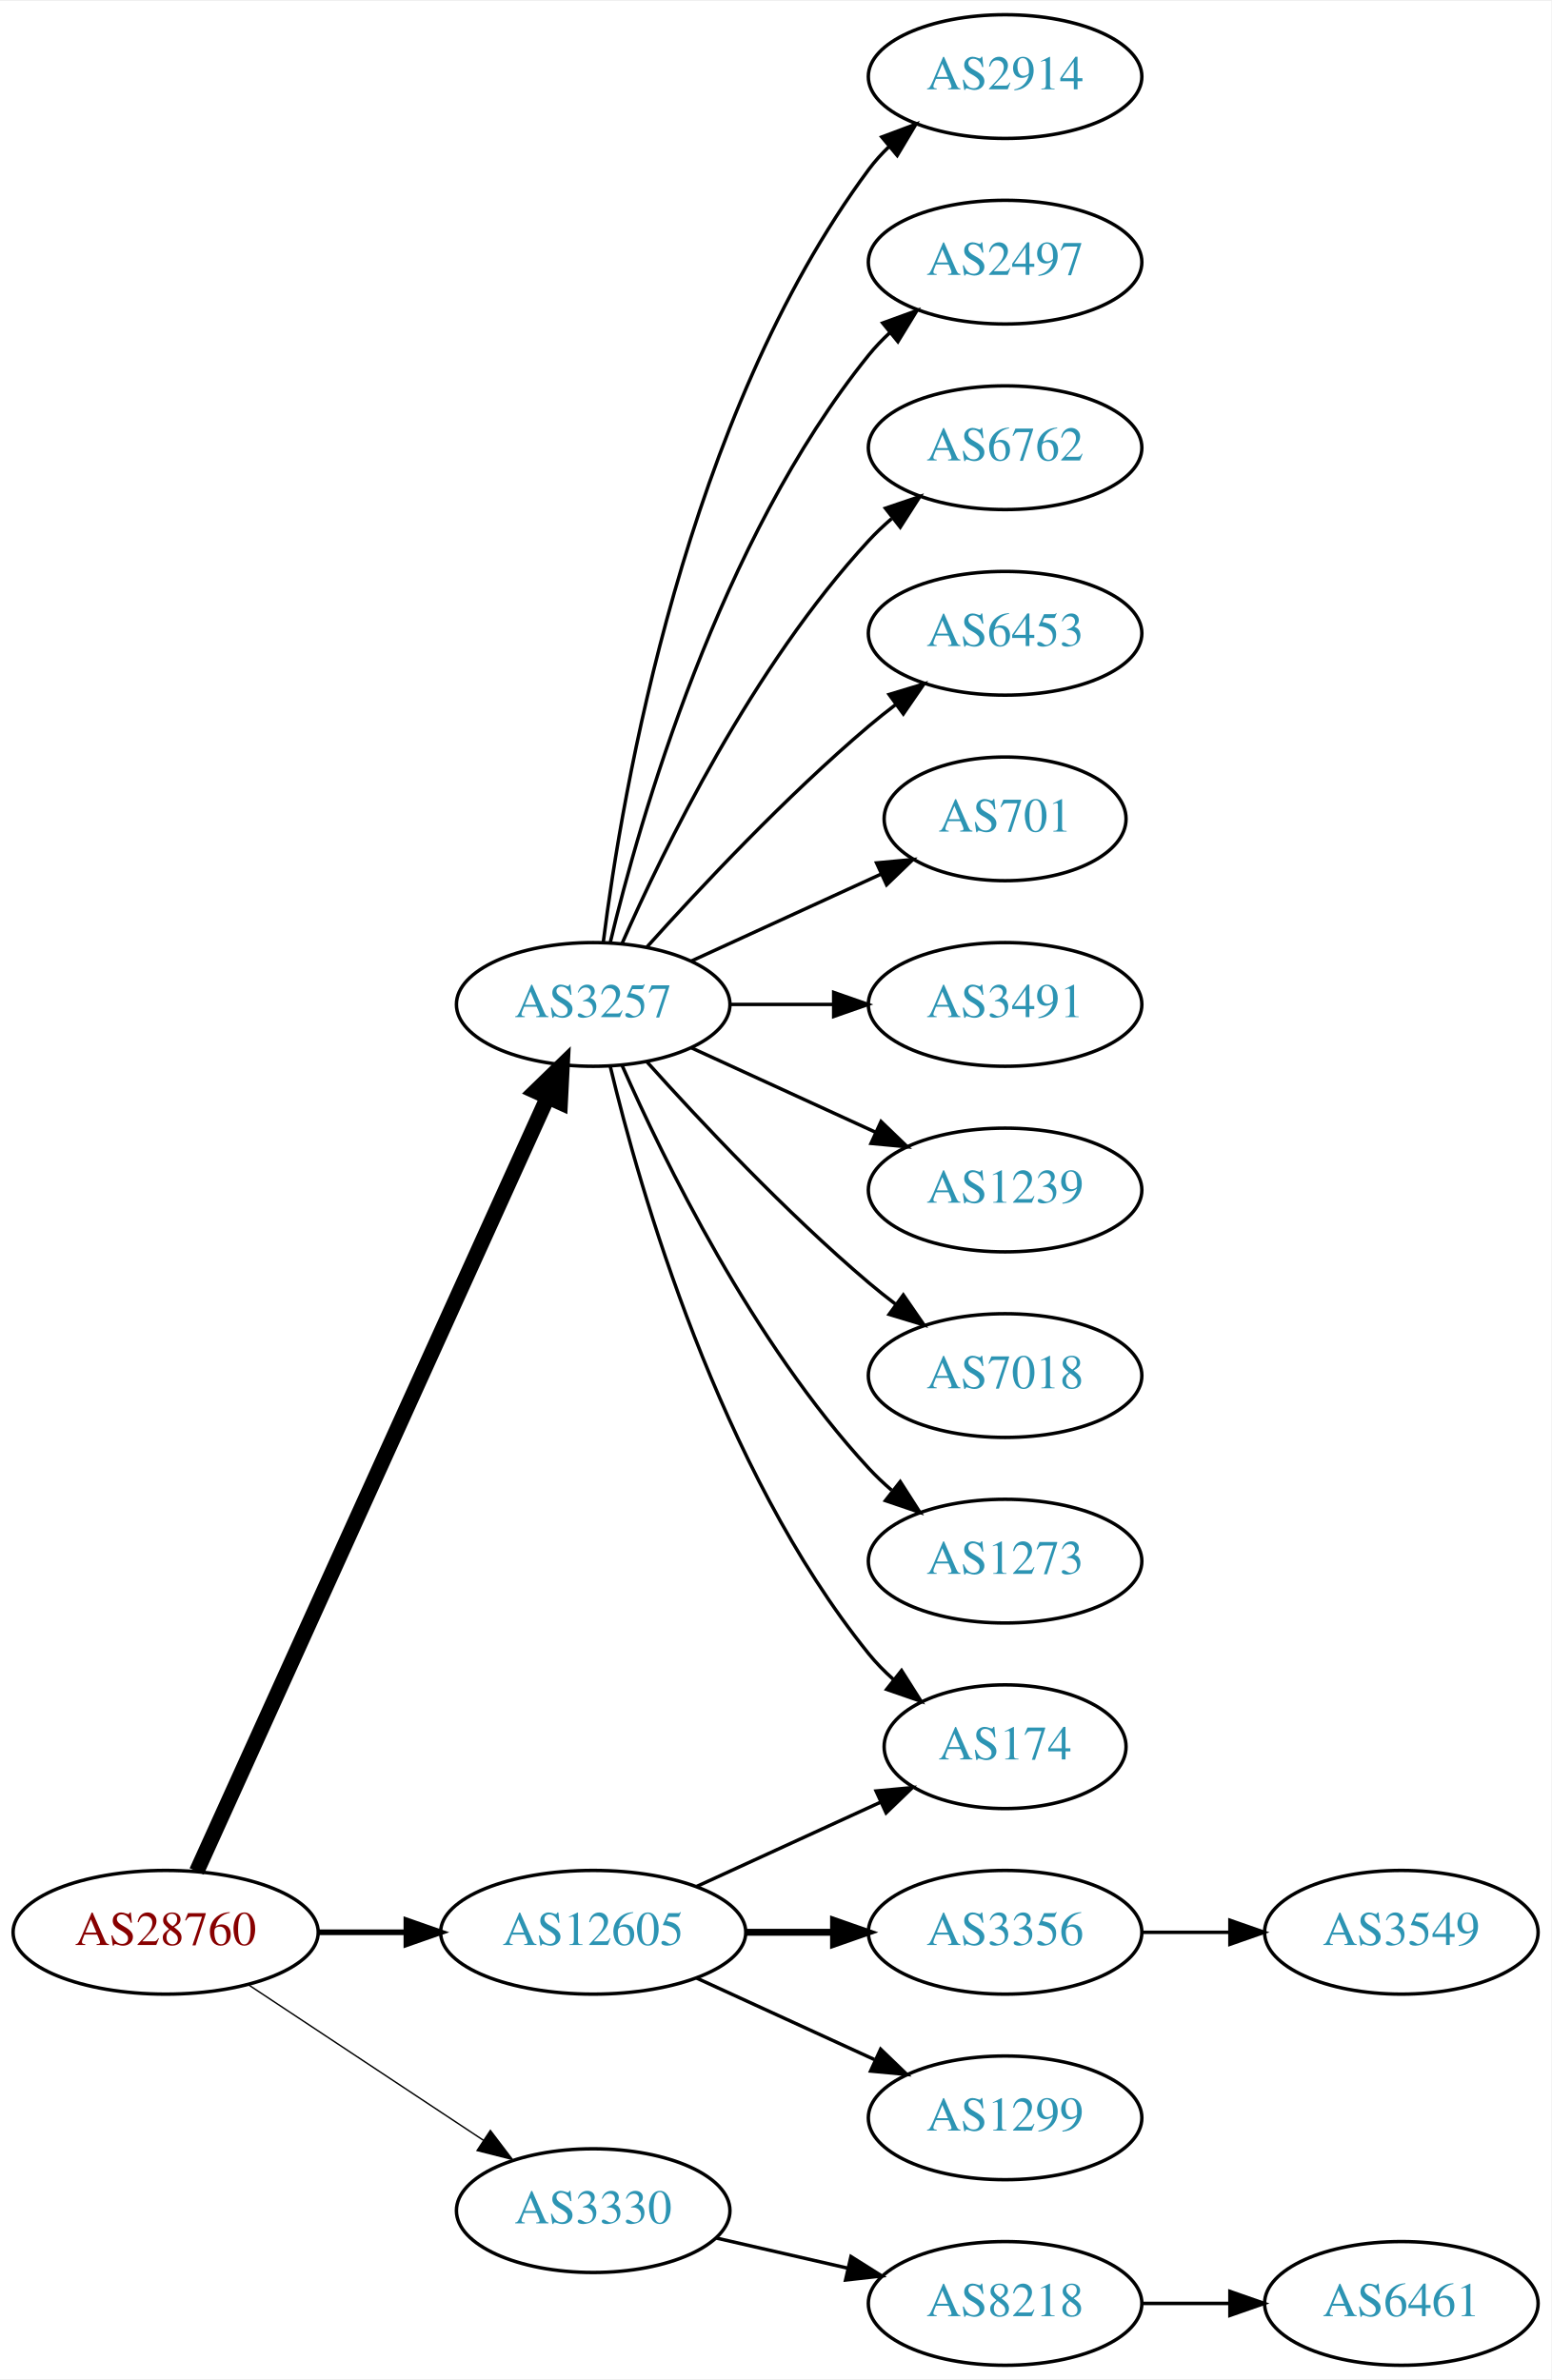
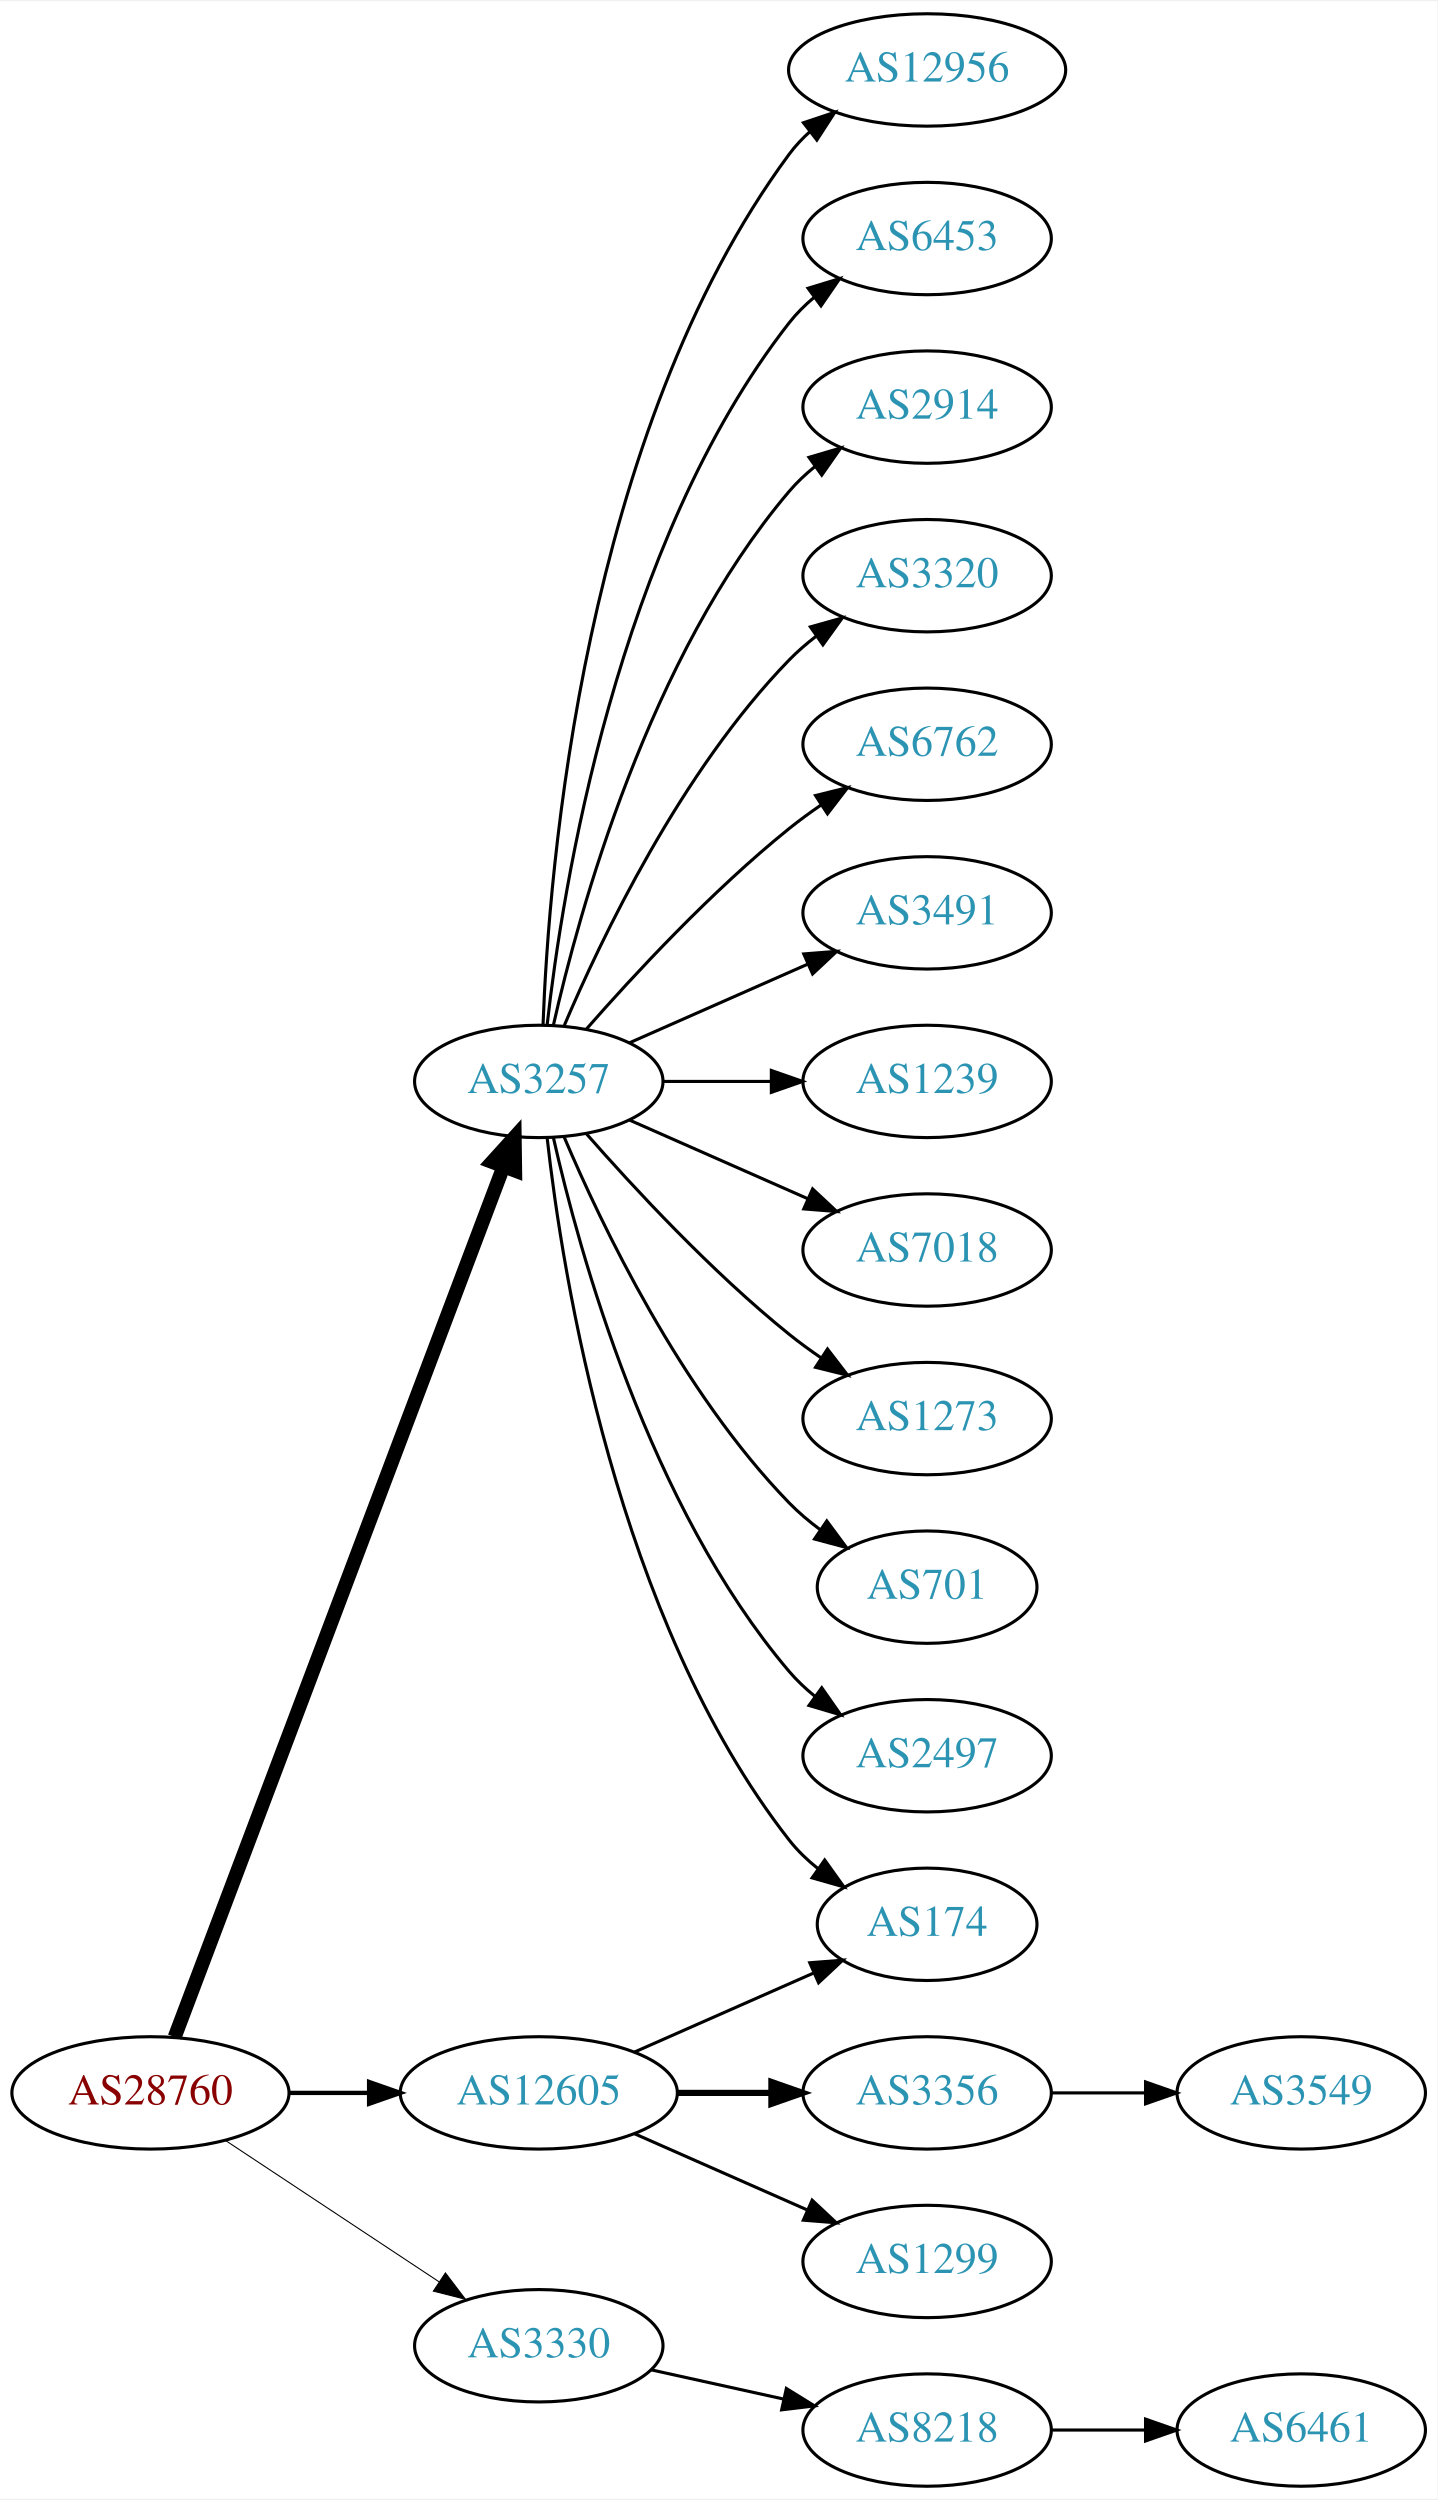
- <svg xmlns="http://www.w3.org/2000/svg" xmlns:xlink="http://www.w3.org/1999/xlink" width="451pt" height="692pt" viewBox="0.00 0.00 451.37 692.00">
-   <g id="graph0" class="graph" transform="scale(1 1) rotate(0) translate(4 688)">
-     <polygon fill="white" stroke="none" points="-4,4 -4,-688 447.37,-688 447.37,4 -4,4" />
+ <svg xmlns="http://www.w3.org/2000/svg" xmlns:xlink="http://www.w3.org/1999/xlink" width="460pt" height="800pt" viewBox="0.00 0.00 460.47 800.00">
+   <g id="graph0" class="graph" transform="scale(1 1) rotate(0) translate(4 796)">
+     <polygon fill="white" stroke="none" points="-4,4 -4,-796 456.469,-796 456.469,4 -4,4" />
    <g id="node1" class="node">
      <g id="a_node1">
        <a xlink:href="/asn/28760" xlink:title="AS28760 ~ Schaerdingerstr. 35 [AT]">
          <ellipse fill="#ffffff" stroke="black" cx="44.196" cy="-126" rx="44.393" ry="18" />
          <text text-anchor="middle" x="44.196" y="-122.3" font-family="Times,serif" font-size="14.00" fill="#880000">AS28760</text>
        </a>
      </g>
    </g>
    <g id="node2" class="node">
      <g id="a_node2">
        <a xlink:href="/asn/3257" xlink:title="AS3257 ~ GTT [DE]">
-           <ellipse fill="#ffffff" stroke="black" cx="168.588" cy="-396" rx="39.794" ry="18" />
-           <text text-anchor="middle" x="168.588" y="-392.3" font-family="Times,serif" font-size="14.00" fill="#2c94b3">AS3257</text>
+           <ellipse fill="#ffffff" stroke="black" cx="168.588" cy="-450" rx="39.794" ry="18" />
+           <text text-anchor="middle" x="168.588" y="-446.3" font-family="Times,serif" font-size="14.00" fill="#2c94b3">AS3257</text>
        </a>
      </g>
    </g>
    <g id="edge1" class="edge">
-       <path fill="none" stroke="black" stroke-width="4.5" d="M53.227,-143.715C74.147,-189.867 130.43,-314.028 155.386,-369.082" />
-       <polygon fill="black" stroke="black" stroke-width="4.5" points="151.813,-370.737 159.528,-378.219 158.986,-367.486 151.813,-370.737" />
+       <path fill="none" stroke="black" stroke-width="4.5" d="M51.951,-143.881C72.263,-197.651 132.884,-358.129 157.264,-422.67" />
+       <polygon fill="black" stroke="black" stroke-width="4.5" points="153.637,-424.211 160.854,-432.174 161.004,-421.428 153.637,-424.211" />
    </g>
    <g id="node3" class="node">
      <g id="a_node3">
        <a xlink:href="/asn/3330" xlink:title="AS3330 ~ Vienna, Austria [AT]">
          <ellipse fill="#ffffff" stroke="black" cx="168.588" cy="-45" rx="39.794" ry="18" />
          <text text-anchor="middle" x="168.588" y="-41.3" font-family="Times,serif" font-size="14.00" fill="#2c94b3">AS3330</text>
        </a>
      </g>
    </g>
    <g id="edge2" class="edge">
-       <path fill="none" stroke="black" stroke-width="0.409" d="M68.217,-110.765C87.571,-97.956 115.406,-79.534 136.696,-65.445" />
-       <polygon fill="black" stroke="black" stroke-width="0.409" points="138.676,-68.331 145.084,-59.894 134.813,-62.494 138.676,-68.331" />
+       <path fill="none" stroke="black" stroke-width="0.346" d="M68.217,-110.765C87.571,-97.956 115.406,-79.534 136.696,-65.445" />
+       <polygon fill="black" stroke="black" stroke-width="0.346" points="138.676,-68.331 145.084,-59.894 134.813,-62.494 138.676,-68.331" />
    </g>
    <g id="node4" class="node">
      <g id="a_node4">
        <a xlink:href="/asn/12605" xlink:title="AS12605 ~ Linz, Austria [AT]">
          <ellipse fill="#ffffff" stroke="black" cx="168.588" cy="-126" rx="44.393" ry="18" />
          <text text-anchor="middle" x="168.588" y="-122.3" font-family="Times,serif" font-size="14.00" fill="#2c94b3">AS12605</text>
        </a>
      </g>
    </g>
    <g id="edge3" class="edge">
-       <path fill="none" stroke="black" stroke-width="1.636" d="M88.692,-126C96.898,-126 105.569,-126 114.041,-126" />
-       <polygon fill="black" stroke="black" stroke-width="1.636" points="114.233,-129.5 124.233,-126 114.233,-122.5 114.233,-129.5" />
+       <path fill="none" stroke="black" stroke-width="1.385" d="M88.692,-126C96.898,-126 105.569,-126 114.041,-126" />
+       <polygon fill="black" stroke="black" stroke-width="1.385" points="114.233,-129.5 124.233,-126 114.233,-122.5 114.233,-129.5" />
    </g>
    <g id="node5" class="node">
      <g id="a_node5">
-         <a xlink:href="/asn/2914" xlink:title="AS2914 ~ NTT America, Inc. [US]">
-           <ellipse fill="#ffffff" stroke="black" cx="288.431" cy="-666" rx="39.794" ry="18" />
-           <text text-anchor="middle" x="288.431" y="-662.3" font-family="Times,serif" font-size="14.00" fill="#2c94b3">AS2914</text>
+         <a xlink:href="/asn/12956" xlink:title="AS12956 ~ TELXIUS [ES]">
+           <ellipse fill="#ffffff" stroke="black" cx="292.98" cy="-774" rx="44.393" ry="18" />
+           <text text-anchor="middle" x="292.98" y="-770.3" font-family="Times,serif" font-size="14.00" fill="#2c94b3">AS12956</text>
        </a>
      </g>
    </g>
    <g id="edge4" class="edge">
-       <path fill="none" stroke="black" d="M171.547,-414.265C176.954,-457.329 195.4,-567.002 248.784,-639 250.521,-641.342 252.523,-643.555 254.682,-645.63" />
-       <polygon fill="black" stroke="black" points="252.556,-648.414 262.475,-652.137 257.042,-643.041 252.556,-648.414" />
+       <path fill="none" stroke="black" d="M169.94,-467.993C171.766,-517.457 182.82,-657.73 248.784,-747 250.729,-749.632 253.014,-752.067 255.5,-754.307" />
+       <polygon fill="black" stroke="black" points="253.374,-757.087 263.423,-760.445 257.661,-751.554 253.374,-757.087" />
    </g>
    <g id="node6" class="node">
      <g id="a_node6">
-         <a xlink:href="/asn/2497" xlink:title="AS2497 ~ Internet Initiative Japan Inc. [JP]">
-           <ellipse fill="#ffffff" stroke="black" cx="288.431" cy="-612" rx="39.794" ry="18" />
-           <text text-anchor="middle" x="288.431" y="-608.3" font-family="Times,serif" font-size="14.00" fill="#2c94b3">AS2497</text>
+         <a xlink:href="/asn/6453" xlink:title="AS6453 ~ TATA COMMUNICATIONS (AMERICA) INC [US]">
+           <ellipse fill="#ffffff" stroke="black" cx="292.98" cy="-720" rx="39.794" ry="18" />
+           <text text-anchor="middle" x="292.98" y="-716.3" font-family="Times,serif" font-size="14.00" fill="#2c94b3">AS6453</text>
        </a>
      </g>
    </g>
    <g id="edge5" class="edge">
-       <path fill="none" stroke="black" d="M173.515,-413.882C182.073,-449.609 205.222,-531.008 248.784,-585 250.615,-587.269 252.685,-589.43 254.892,-591.468" />
-       <polygon fill="black" stroke="black" points="252.815,-594.291 262.773,-597.906 257.243,-588.869 252.815,-594.291" />
+       <path fill="none" stroke="black" d="M171.268,-468.129C176.098,-511.368 193.439,-622.216 248.784,-693 251.099,-695.961 253.836,-698.683 256.791,-701.164" />
+       <polygon fill="black" stroke="black" points="254.847,-704.078 264.982,-707.165 258.985,-698.432 254.847,-704.078" />
    </g>
    <g id="node7" class="node">
      <g id="a_node7">
-         <a xlink:href="/asn/6762" xlink:title="AS6762 ~ TELECOM ITALIA SPARKLE S.p.A. [IT]">
-           <ellipse fill="#ffffff" stroke="black" cx="288.431" cy="-558" rx="39.794" ry="18" />
-           <text text-anchor="middle" x="288.431" y="-554.3" font-family="Times,serif" font-size="14.00" fill="#2c94b3">AS6762</text>
+         <a xlink:href="/asn/2914" xlink:title="AS2914 ~ NTT America, Inc. [US]">
+           <ellipse fill="#ffffff" stroke="black" cx="292.98" cy="-666" rx="39.794" ry="18" />
+           <text text-anchor="middle" x="292.98" y="-662.3" font-family="Times,serif" font-size="14.00" fill="#2c94b3">AS2914</text>
        </a>
      </g>
    </g>
    <g id="edge6" class="edge">
-       <path fill="none" stroke="black" d="M177.004,-413.761C189.072,-441.183 215.044,-494.473 248.784,-531 250.815,-533.198 253.054,-535.319 255.4,-537.34" />
-       <polygon fill="black" stroke="black" points="253.612,-540.386 263.644,-543.794 257.927,-534.874 253.612,-540.386" />
+       <path fill="none" stroke="black" d="M173.282,-468.075C181.422,-504.148 203.855,-586.14 248.784,-639 251.219,-641.864 254.035,-644.521 257.04,-646.961" />
+       <polygon fill="black" stroke="black" points="255.139,-649.905 265.3,-652.906 259.228,-644.224 255.139,-649.905" />
    </g>
    <g id="node8" class="node">
      <g id="a_node8">
-         <a xlink:href="/asn/6453" xlink:title="AS6453 ~ TATA COMMUNICATIONS (AMERICA) INC [US]">
-           <ellipse fill="#ffffff" stroke="black" cx="288.431" cy="-504" rx="39.794" ry="18" />
-           <text text-anchor="middle" x="288.431" y="-500.3" font-family="Times,serif" font-size="14.00" fill="#2c94b3">AS6453</text>
+         <a xlink:href="/asn/3320" xlink:title="AS3320 ~ DTAG [DE]">
+           <ellipse fill="#ffffff" stroke="black" cx="292.98" cy="-612" rx="39.794" ry="18" />
+           <text text-anchor="middle" x="292.98" y="-608.3" font-family="Times,serif" font-size="14.00" fill="#2c94b3">AS3320</text>
        </a>
      </g>
    </g>
    <g id="edge7" class="edge">
-       <path fill="none" stroke="black" d="M184.234,-412.725C199.535,-429.765 224.632,-456.523 248.784,-477 251.281,-479.117 253.942,-481.232 256.653,-483.293" />
-       <polygon fill="black" stroke="black" points="254.69,-486.194 264.83,-489.266 258.819,-480.541 254.69,-486.194" />
+       <path fill="none" stroke="black" d="M176.779,-467.975C188.546,-495.682 214.12,-549.348 248.784,-585 251.404,-587.695 254.345,-590.239 257.428,-592.608" />
+       <polygon fill="black" stroke="black" points="255.594,-595.597 265.796,-598.455 259.603,-589.859 255.594,-595.597" />
    </g>
    <g id="node9" class="node">
      <g id="a_node9">
-         <a xlink:href="/asn/701" xlink:title="AS701 ~ UUNET [US]">
-           <ellipse fill="#ffffff" stroke="black" cx="288.431" cy="-450" rx="35.194" ry="18" />
-           <text text-anchor="middle" x="288.431" y="-446.3" font-family="Times,serif" font-size="14.00" fill="#2c94b3">AS701</text>
+         <a xlink:href="/asn/6762" xlink:title="AS6762 ~ TELECOM ITALIA SPARKLE S.p.A. [IT]">
+           <ellipse fill="#ffffff" stroke="black" cx="292.98" cy="-558" rx="39.794" ry="18" />
+           <text text-anchor="middle" x="292.98" y="-554.3" font-family="Times,serif" font-size="14.00" fill="#2c94b3">AS6762</text>
        </a>
      </g>
    </g>
    <g id="edge8" class="edge">
-       <path fill="none" stroke="black" d="M197.217,-408.661C213.633,-416.183 234.615,-425.798 252.212,-433.861" />
-       <polygon fill="black" stroke="black" points="251.04,-437.174 261.589,-438.158 253.956,-430.811 251.04,-437.174" />
+       <path fill="none" stroke="black" d="M183.74,-466.663C198.842,-483.894 223.963,-511.024 248.784,-531 252.04,-533.62 255.565,-536.192 259.149,-538.646" />
+       <polygon fill="black" stroke="black" points="257.237,-541.577 267.522,-544.121 261.068,-535.719 257.237,-541.577" />
    </g>
    <g id="node10" class="node">
      <g id="a_node10">
        <a xlink:href="/asn/3491" xlink:title="AS3491 ~ PCCW Global, Inc. [US]">
-           <ellipse fill="#ffffff" stroke="black" cx="288.431" cy="-396" rx="39.794" ry="18" />
-           <text text-anchor="middle" x="288.431" y="-392.3" font-family="Times,serif" font-size="14.00" fill="#2c94b3">AS3491</text>
+           <ellipse fill="#ffffff" stroke="black" cx="292.98" cy="-504" rx="39.794" ry="18" />
+           <text text-anchor="middle" x="292.98" y="-500.3" font-family="Times,serif" font-size="14.00" fill="#2c94b3">AS3491</text>
        </a>
      </g>
    </g>
    <g id="edge9" class="edge">
-       <path fill="none" stroke="black" d="M208.501,-396C218.054,-396 228.404,-396 238.367,-396" />
-       <polygon fill="black" stroke="black" points="238.559,-399.5 248.559,-396 238.559,-392.5 238.559,-399.5" />
+       <path fill="none" stroke="black" d="M197.667,-462.389C214.615,-469.866 236.413,-479.483 254.782,-487.588" />
+       <polygon fill="black" stroke="black" points="253.47,-490.834 264.032,-491.669 256.296,-484.43 253.47,-490.834" />
    </g>
    <g id="node11" class="node">
      <g id="a_node11">
-         <a xlink:href="/asn/174" xlink:title="AS174 ~ Cogent Communications [US]">
-           <ellipse fill="#ffffff" stroke="black" cx="288.431" cy="-180" rx="35.194" ry="18" />
-           <text text-anchor="middle" x="288.431" y="-176.3" font-family="Times,serif" font-size="14.00" fill="#2c94b3">AS174</text>
+         <a xlink:href="/asn/1239" xlink:title="AS1239 ~ Sprint [US]">
+           <ellipse fill="#ffffff" stroke="black" cx="292.98" cy="-450" rx="39.794" ry="18" />
+           <text text-anchor="middle" x="292.98" y="-446.3" font-family="Times,serif" font-size="14.00" fill="#2c94b3">AS1239</text>
        </a>
      </g>
    </g>
    <g id="edge10" class="edge">
-       <path fill="none" stroke="black" d="M173.515,-378.118C182.073,-342.391 205.222,-260.992 248.784,-207 250.891,-204.388 253.315,-201.921 255.899,-199.618" />
-       <polygon fill="black" stroke="black" points="258.309,-202.174 263.98,-193.225 253.966,-196.684 258.309,-202.174" />
+       <path fill="none" stroke="black" d="M208.314,-450C219.252,-450 231.303,-450 242.769,-450" />
+       <polygon fill="black" stroke="black" points="243.087,-453.5 253.087,-450 243.087,-446.5 243.087,-453.5" />
    </g>
    <g id="node12" class="node">
      <g id="a_node12">
-         <a xlink:href="/asn/1239" xlink:title="AS1239 ~ Sprint [US]">
-           <ellipse fill="#ffffff" stroke="black" cx="288.431" cy="-342" rx="39.794" ry="18" />
-           <text text-anchor="middle" x="288.431" y="-338.3" font-family="Times,serif" font-size="14.00" fill="#2c94b3">AS1239</text>
+         <a xlink:href="/asn/7018" xlink:title="AS7018 ~ AT&amp;T Services, Inc. [US]">
+           <ellipse fill="#ffffff" stroke="black" cx="292.98" cy="-396" rx="39.794" ry="18" />
+           <text text-anchor="middle" x="292.98" y="-392.3" font-family="Times,serif" font-size="14.00" fill="#2c94b3">AS7018</text>
        </a>
      </g>
    </g>
    <g id="edge11" class="edge">
-       <path fill="none" stroke="black" d="M197.217,-383.339C213.174,-376.027 233.445,-366.739 250.727,-358.819" />
-       <polygon fill="black" stroke="black" points="252.342,-361.929 259.975,-354.581 249.426,-355.565 252.342,-361.929" />
+       <path fill="none" stroke="black" d="M197.667,-437.611C214.615,-430.134 236.413,-420.517 254.782,-412.412" />
+       <polygon fill="black" stroke="black" points="256.296,-415.57 264.032,-408.331 253.47,-409.166 256.296,-415.57" />
    </g>
    <g id="node13" class="node">
      <g id="a_node13">
-         <a xlink:href="/asn/7018" xlink:title="AS7018 ~ AT&amp;T Services, Inc. [US]">
-           <ellipse fill="#ffffff" stroke="black" cx="288.431" cy="-288" rx="39.794" ry="18" />
-           <text text-anchor="middle" x="288.431" y="-284.3" font-family="Times,serif" font-size="14.00" fill="#2c94b3">AS7018</text>
+         <a xlink:href="/asn/174" xlink:title="AS174 ~ Cogent Communications [US]">
+           <ellipse fill="#ffffff" stroke="black" cx="292.98" cy="-180" rx="35.194" ry="18" />
+           <text text-anchor="middle" x="292.98" y="-176.3" font-family="Times,serif" font-size="14.00" fill="#2c94b3">AS174</text>
        </a>
      </g>
    </g>
    <g id="edge12" class="edge">
-       <path fill="none" stroke="black" d="M184.234,-379.275C199.535,-362.235 224.632,-335.477 248.784,-315 251.281,-312.883 253.942,-310.768 256.653,-308.707" />
-       <polygon fill="black" stroke="black" points="258.819,-311.459 264.83,-302.734 254.69,-305.806 258.819,-311.459" />
+       <path fill="none" stroke="black" d="M171.268,-431.871C176.098,-388.632 193.439,-277.784 248.784,-207 251.42,-203.63 254.601,-200.569 258.029,-197.821" />
+       <polygon fill="black" stroke="black" points="260.167,-200.597 266.331,-191.98 256.139,-194.872 260.167,-200.597" />
    </g>
    <g id="node14" class="node">
      <g id="a_node14">
        <a xlink:href="/asn/1273" xlink:title="AS1273 ~ Vodafone Group PLC [EU]">
-           <ellipse fill="#ffffff" stroke="black" cx="288.431" cy="-234" rx="39.794" ry="18" />
-           <text text-anchor="middle" x="288.431" y="-230.3" font-family="Times,serif" font-size="14.00" fill="#2c94b3">AS1273</text>
+           <ellipse fill="#ffffff" stroke="black" cx="292.98" cy="-342" rx="39.794" ry="18" />
+           <text text-anchor="middle" x="292.98" y="-338.3" font-family="Times,serif" font-size="14.00" fill="#2c94b3">AS1273</text>
        </a>
      </g>
    </g>
    <g id="edge13" class="edge">
-       <path fill="none" stroke="black" d="M177.004,-378.239C189.072,-350.817 215.044,-297.527 248.784,-261 250.815,-258.802 253.054,-256.681 255.4,-254.66" />
-       <polygon fill="black" stroke="black" points="257.927,-257.126 263.644,-248.206 253.612,-251.614 257.927,-257.126" />
+       <path fill="none" stroke="black" d="M183.74,-433.337C198.842,-416.106 223.963,-388.976 248.784,-369 252.04,-366.38 255.565,-363.808 259.149,-361.354" />
+       <polygon fill="black" stroke="black" points="261.068,-364.281 267.522,-355.879 257.237,-358.423 261.068,-364.281" />
    </g>
    <g id="node15" class="node">
      <g id="a_node15">
-         <a xlink:href="/asn/8218" xlink:title="AS8218 ~ legacy Neotelecoms [FR]">
-           <ellipse fill="#ffffff" stroke="black" cx="288.431" cy="-18" rx="39.794" ry="18" />
-           <text text-anchor="middle" x="288.431" y="-14.3" font-family="Times,serif" font-size="14.00" fill="#2c94b3">AS8218</text>
+         <a xlink:href="/asn/701" xlink:title="AS701 ~ UUNET [US]">
+           <ellipse fill="#ffffff" stroke="black" cx="292.98" cy="-288" rx="35.194" ry="18" />
+           <text text-anchor="middle" x="292.98" y="-284.3" font-family="Times,serif" font-size="14.00" fill="#2c94b3">AS701</text>
        </a>
      </g>
    </g>
    <g id="edge14" class="edge">
-       <path fill="none" stroke="black" d="M204.308,-37.045C216.307,-34.296 229.928,-31.175 242.621,-28.267" />
-       <polygon fill="black" stroke="black" points="243.587,-31.636 252.552,-25.991 242.023,-24.813 243.587,-31.636" />
-     </g>
-     <g id="edge17" class="edge">
-       <path fill="none" stroke="black" d="M198.718,-139.348C214.935,-146.78 235.238,-156.083 252.327,-163.914" />
-       <polygon fill="black" stroke="black" points="250.895,-167.108 261.444,-168.092 253.811,-160.744 250.895,-167.108" />
+       <path fill="none" stroke="black" d="M176.779,-432.025C188.546,-404.318 214.12,-350.652 248.784,-315 251.767,-311.933 255.164,-309.06 258.714,-306.419" />
+       <polygon fill="black" stroke="black" points="260.841,-309.205 267.148,-300.692 256.909,-303.414 260.841,-309.205" />
+     </g>
+     <g id="node16" class="node">
+       <g id="a_node16">
+         <a xlink:href="/asn/2497" xlink:title="AS2497 ~ Internet Initiative Japan Inc. [JP]">
+           <ellipse fill="#ffffff" stroke="black" cx="292.98" cy="-234" rx="39.794" ry="18" />
+           <text text-anchor="middle" x="292.98" y="-230.3" font-family="Times,serif" font-size="14.00" fill="#2c94b3">AS2497</text>
+         </a>
+       </g>
+     </g>
+     <g id="edge15" class="edge">
+       <path fill="none" stroke="black" d="M173.282,-431.925C181.422,-395.852 203.855,-313.86 248.784,-261 251.219,-258.136 254.035,-255.479 257.04,-253.039" />
+       <polygon fill="black" stroke="black" points="259.228,-255.776 265.3,-247.094 255.139,-250.095 259.228,-255.776" />
    </g>
    <g id="node17" class="node">
      <g id="a_node17">
+         <a xlink:href="/asn/8218" xlink:title="AS8218 ~ legacy Neotelecoms [FR]">
+           <ellipse fill="#ffffff" stroke="black" cx="292.98" cy="-18" rx="39.794" ry="18" />
+           <text text-anchor="middle" x="292.98" y="-14.3" font-family="Times,serif" font-size="14.00" fill="#2c94b3">AS8218</text>
+         </a>
+       </g>
+     </g>
+     <g id="edge16" class="edge">
+       <path fill="none" stroke="black" d="M204.661,-37.263C217.848,-34.354 233.028,-31.005 246.994,-27.924" />
+       <polygon fill="black" stroke="black" points="247.891,-31.31 256.903,-25.738 246.383,-24.475 247.891,-31.31" />
+     </g>
+     <g id="edge19" class="edge">
+       <path fill="none" stroke="black" d="M199.216,-139.072C216.487,-146.692 238.378,-156.35 256.556,-164.371" />
+       <polygon fill="black" stroke="black" points="255.387,-167.68 265.949,-168.515 258.213,-161.276 255.387,-167.68" />
+     </g>
+     <g id="node19" class="node">
+       <g id="a_node19">
        <a xlink:href="/asn/3356" xlink:title="AS3356 ~ Level 3 Parent, LLC [US]">
-           <ellipse fill="#ffffff" stroke="black" cx="288.431" cy="-126" rx="39.794" ry="18" />
-           <text text-anchor="middle" x="288.431" y="-122.3" font-family="Times,serif" font-size="14.00" fill="#2c94b3">AS3356</text>
-         </a>
-       </g>
-     </g>
-     <g id="edge16" class="edge">
-       <path fill="none" stroke="black" stroke-width="2" d="M212.799,-126C221.112,-126 229.875,-126 238.357,-126" />
-       <polygon fill="black" stroke="black" stroke-width="2" points="238.516,-129.5 248.516,-126 238.516,-122.5 238.516,-129.5" />
+           <ellipse fill="#ffffff" stroke="black" cx="292.98" cy="-126" rx="39.794" ry="18" />
+           <text text-anchor="middle" x="292.98" y="-122.3" font-family="Times,serif" font-size="14.00" fill="#2c94b3">AS3356</text>
+         </a>
+       </g>
+     </g>
+     <g id="edge18" class="edge">
+       <path fill="none" stroke="black" stroke-width="2" d="M213.084,-126C222.773,-126 233.11,-126 243.002,-126" />
+       <polygon fill="black" stroke="black" stroke-width="2" points="243.105,-129.5 253.105,-126 243.105,-122.5 243.105,-129.5" />
+     </g>
+     <g id="node20" class="node">
+       <g id="a_node20">
+         <a xlink:href="/asn/1299" xlink:title="AS1299 ~ Telia Carrier [EU]">
+           <ellipse fill="#ffffff" stroke="black" cx="292.98" cy="-72" rx="39.794" ry="18" />
+           <text text-anchor="middle" x="292.98" y="-68.3" font-family="Times,serif" font-size="14.00" fill="#2c94b3">AS1299</text>
+         </a>
+       </g>
+     </g>
+     <g id="edge20" class="edge">
+       <path fill="none" stroke="black" d="M199.216,-112.928C215.81,-105.607 236.67,-96.403 254.403,-88.579" />
+       <polygon fill="black" stroke="black" points="256.151,-91.634 263.887,-84.395 253.325,-85.23 256.151,-91.634" />
    </g>
    <g id="node18" class="node">
      <g id="a_node18">
-         <a xlink:href="/asn/1299" xlink:title="AS1299 ~ Telia Carrier [EU]">
-           <ellipse fill="#ffffff" stroke="black" cx="288.431" cy="-72" rx="39.794" ry="18" />
-           <text text-anchor="middle" x="288.431" y="-68.3" font-family="Times,serif" font-size="14.00" fill="#2c94b3">AS1299</text>
-         </a>
-       </g>
-     </g>
-     <g id="edge18" class="edge">
-       <path fill="none" stroke="black" d="M198.718,-112.652C214.329,-105.498 233.727,-96.609 250.399,-88.969" />
-       <polygon fill="black" stroke="black" points="252.218,-91.986 259.851,-84.638 249.302,-85.622 252.218,-91.986" />
-     </g>
-     <g id="node16" class="node">
-       <g id="a_node16">
        <a xlink:href="/asn/6461" xlink:title="AS6461 ~ Zayo Bandwidth [US]">
-           <ellipse fill="#ffffff" stroke="black" cx="403.724" cy="-18" rx="39.794" ry="18" />
-           <text text-anchor="middle" x="403.724" y="-14.3" font-family="Times,serif" font-size="14.00" fill="#2c94b3">AS6461</text>
-         </a>
-       </g>
-     </g>
-     <g id="edge15" class="edge">
-       <path fill="none" stroke="black" d="M328.103,-18C336.306,-18 345.07,-18 353.602,-18" />
-       <polygon fill="black" stroke="black" points="353.841,-21.5 363.841,-18 353.841,-14.5 353.841,-21.5" />
-     </g>
-     <g id="node19" class="node">
-       <g id="a_node19">
+           <ellipse fill="#ffffff" stroke="black" cx="412.823" cy="-18" rx="39.794" ry="18" />
+           <text text-anchor="middle" x="412.823" y="-14.3" font-family="Times,serif" font-size="14.00" fill="#2c94b3">AS6461</text>
+         </a>
+       </g>
+     </g>
+     <g id="edge17" class="edge">
+       <path fill="none" stroke="black" d="M332.893,-18C342.446,-18 352.796,-18 362.759,-18" />
+       <polygon fill="black" stroke="black" points="362.951,-21.5 372.951,-18 362.951,-14.5 362.951,-21.5" />
+     </g>
+     <g id="node21" class="node">
+       <g id="a_node21">
        <a xlink:href="/asn/3549" xlink:title="AS3549 ~ Level 3 Parent, LLC [US]">
-           <ellipse fill="#ffffff" stroke="black" cx="403.724" cy="-126" rx="39.794" ry="18" />
-           <text text-anchor="middle" x="403.724" y="-122.3" font-family="Times,serif" font-size="14.00" fill="#2c94b3">AS3549</text>
-         </a>
-       </g>
-     </g>
-     <g id="edge19" class="edge">
-       <path fill="none" stroke="black" d="M328.103,-126C336.306,-126 345.07,-126 353.602,-126" />
-       <polygon fill="black" stroke="black" points="353.841,-129.5 363.841,-126 353.841,-122.5 353.841,-129.5" />
+           <ellipse fill="#ffffff" stroke="black" cx="412.823" cy="-126" rx="39.794" ry="18" />
+           <text text-anchor="middle" x="412.823" y="-122.3" font-family="Times,serif" font-size="14.00" fill="#2c94b3">AS3549</text>
+         </a>
+       </g>
+     </g>
+     <g id="edge21" class="edge">
+       <path fill="none" stroke="black" d="M332.893,-126C342.446,-126 352.796,-126 362.759,-126" />
+       <polygon fill="black" stroke="black" points="362.951,-129.5 372.951,-126 362.951,-122.5 362.951,-129.5" />
    </g>
  </g>
</svg>
